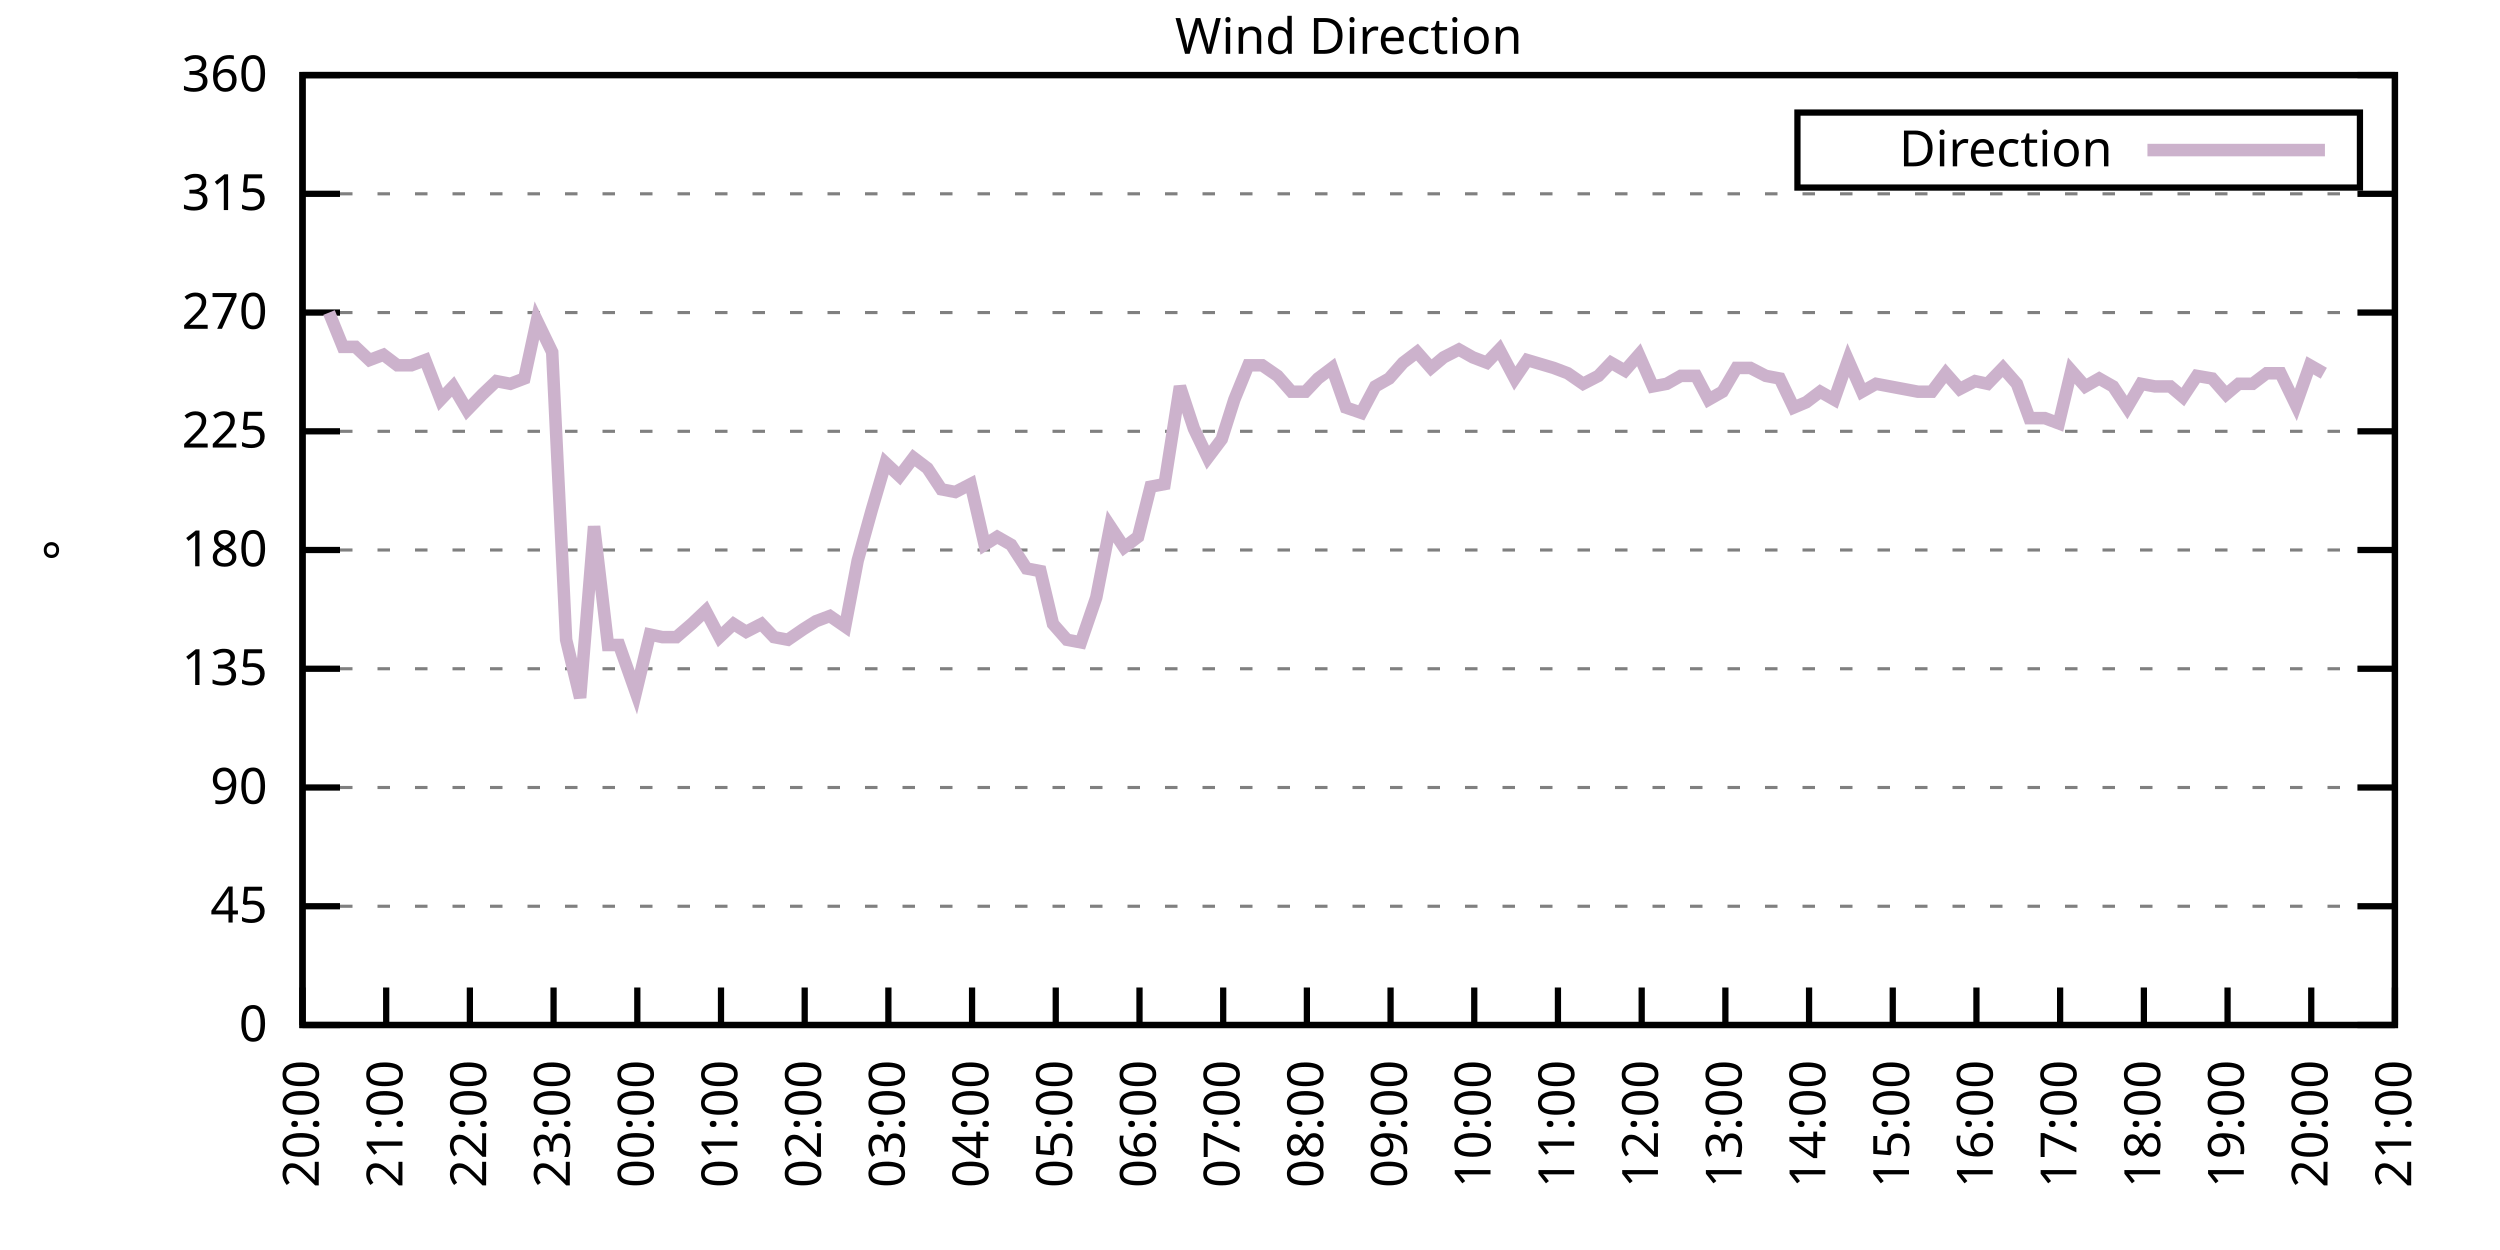
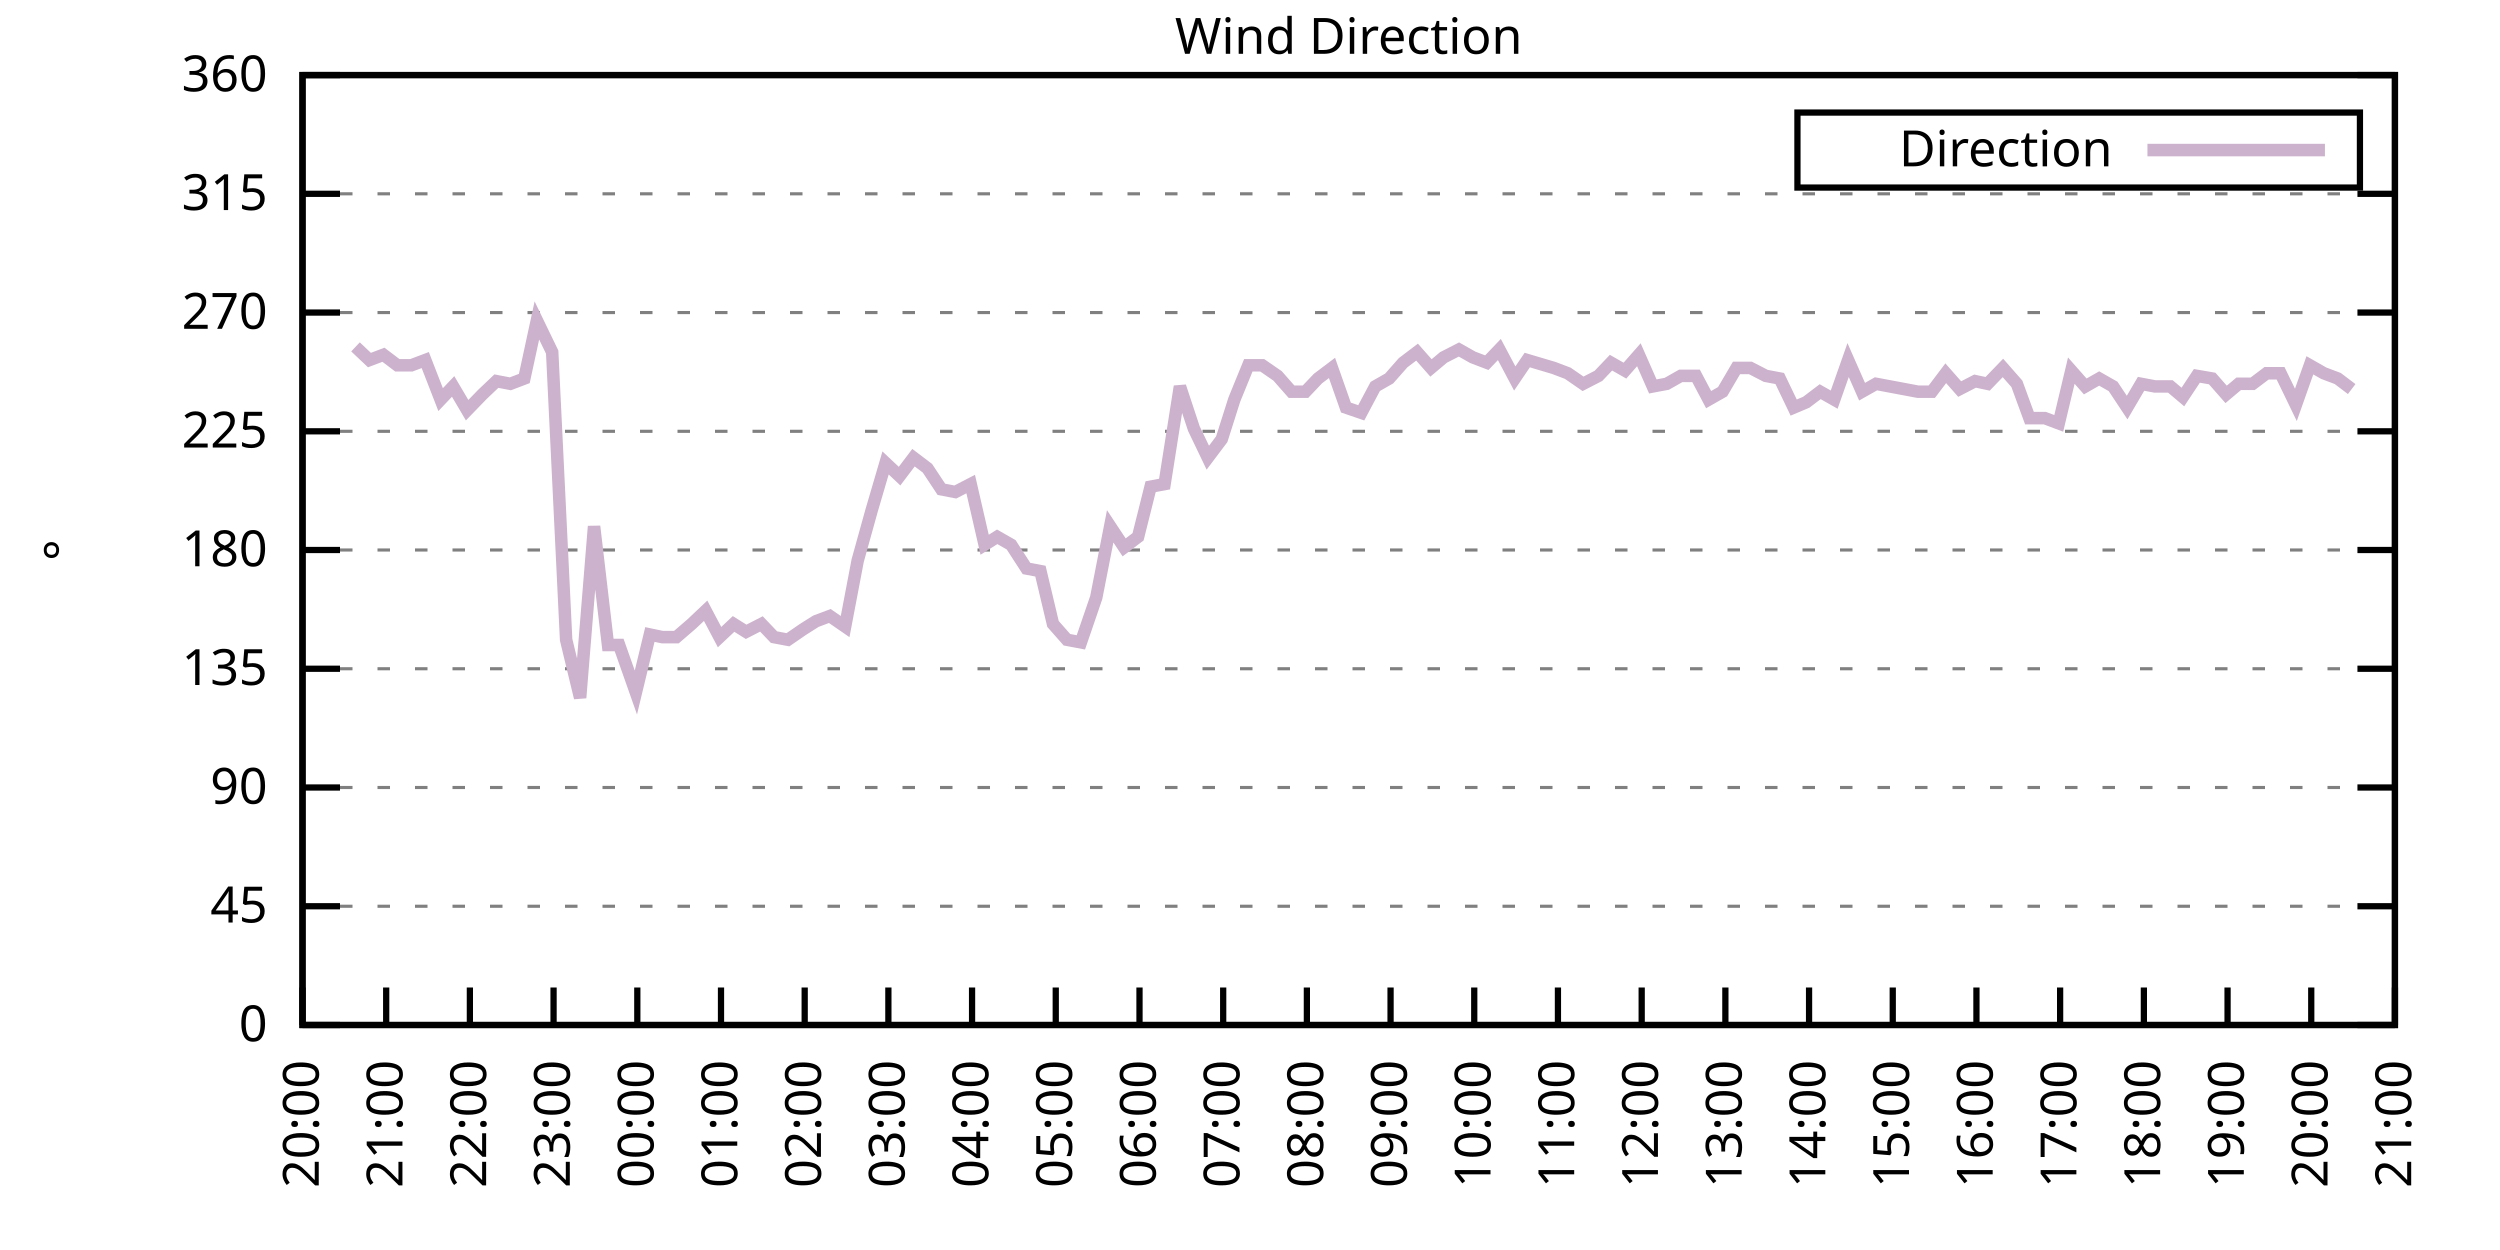
<svg xmlns="http://www.w3.org/2000/svg" xmlns:xlink="http://www.w3.org/1999/xlink" width="400" height="200" viewBox="0 0 400 200">
  <g id="gnuplot_canvas">
    <rect x="0" y="0" width="400" height="200" fill="none" />
    <defs>
      <circle id="gpDot" r="0.5" stroke-width="0.5" stroke="currentColor" />
      <path id="gpPt0" stroke-width="0.333" stroke="currentColor" d="M-1,0 h2 M0,-1 v2" />
      <path id="gpPt1" stroke-width="0.333" stroke="currentColor" d="M-1,-1 L1,1 M1,-1 L-1,1" />
      <path id="gpPt2" stroke-width="0.333" stroke="currentColor" d="M-1,0 L1,0 M0,-1 L0,1 M-1,-1 L1,1 M-1,1 L1,-1" />
      <rect id="gpPt3" stroke-width="0.333" stroke="currentColor" x="-1" y="-1" width="2" height="2" />
      <rect id="gpPt4" stroke-width="0.333" stroke="currentColor" fill="currentColor" x="-1" y="-1" width="2" height="2" />
      <circle id="gpPt5" stroke-width="0.333" stroke="currentColor" cx="0" cy="0" r="1" />
      <use xlink:href="#gpPt5" id="gpPt6" fill="currentColor" stroke="none" />
      <path id="gpPt7" stroke-width="0.333" stroke="currentColor" d="M0,-1.33 L-1.33,0.67 L1.33,0.67 z" />
      <use xlink:href="#gpPt7" id="gpPt8" fill="currentColor" stroke="none" />
      <use xlink:href="#gpPt7" id="gpPt9" stroke="currentColor" transform="rotate(180)" />
      <use xlink:href="#gpPt9" id="gpPt10" fill="currentColor" stroke="none" />
      <use xlink:href="#gpPt3" id="gpPt11" stroke="currentColor" transform="rotate(45)" />
      <use xlink:href="#gpPt11" id="gpPt12" fill="currentColor" stroke="none" />
      <path id="gpPt13" stroke-width="0.333" stroke="currentColor" d="M0,1.330 L1.265,0.411 L0.782,-1.067 L-0.782,-1.076 L-1.265,0.411 z" />
      <use xlink:href="#gpPt13" id="gpPt14" fill="currentColor" stroke="none" />
      <filter id="textbox" filterUnits="objectBoundingBox" x="0" y="0" height="1" width="1">
        <feFlood flood-color="white" flood-opacity="1" result="bgnd" />
        <feComposite in="SourceGraphic" in2="bgnd" operator="atop" />
      </filter>
      <filter id="greybox" filterUnits="objectBoundingBox" x="0" y="0" height="1" width="1">
        <feFlood flood-color="lightgrey" flood-opacity="1" result="grey" />
        <feComposite in="SourceGraphic" in2="grey" operator="atop" />
      </filter>
    </defs>
    <g fill="none" color="white" stroke="currentColor" stroke-width="1.00" stroke-linecap="butt" stroke-linejoin="miter">
</g>
    <g fill="none" color="black" stroke="currentColor" stroke-width="1.00" stroke-linecap="butt" stroke-linejoin="miter">
      <g stroke="none" shape-rendering="crispEdges">
        <polygon fill="rgb(255, 255, 255)" points="48.40,164.00 383.18,164.00 383.18,12.02 48.40,12.02 " />
      </g>
    </g>
    <g fill="none" color="black" stroke="currentColor" stroke-width="1.00" stroke-linecap="butt" stroke-linejoin="miter">
</g>
    <g fill="none" color="black" stroke="black" stroke-width="0.50" stroke-linecap="butt" stroke-linejoin="miter">
</g>
    <g fill="none" color="gray" stroke="currentColor" stroke-width="0.50" stroke-linecap="butt" stroke-linejoin="miter">
      <path stroke="gray" stroke-dasharray="2,4" class="gridline" d="M48.40,164.00 L383.19,164.00  " />
    </g>
    <g fill="none" color="gray" stroke="gray" stroke-width="1.00" stroke-linecap="butt" stroke-linejoin="miter">
</g>
    <g fill="none" color="black" stroke="currentColor" stroke-width="1.00" stroke-linecap="butt" stroke-linejoin="miter">
      <path stroke="black" d="M48.40,164.00 L54.40,164.00 M383.19,164.00 L377.19,164.00  " />
      <g transform="translate(42.80,166.60)" stroke="none" fill="black" font-family="Sans" font-size="8.00" text-anchor="end">
        <text>
          <tspan font-family="Sans"> 0</tspan>
        </text>
      </g>
    </g>
    <g fill="none" color="black" stroke="currentColor" stroke-width="1.00" stroke-linecap="butt" stroke-linejoin="miter">
</g>
    <g fill="none" color="black" stroke="black" stroke-width="0.50" stroke-linecap="butt" stroke-linejoin="miter">
</g>
    <g fill="none" color="gray" stroke="currentColor" stroke-width="0.50" stroke-linecap="butt" stroke-linejoin="miter">
      <path stroke="gray" stroke-dasharray="2,4" class="gridline" d="M48.40,145.00 L383.19,145.00  " />
    </g>
    <g fill="none" color="gray" stroke="gray" stroke-width="1.00" stroke-linecap="butt" stroke-linejoin="miter">
</g>
    <g fill="none" color="black" stroke="currentColor" stroke-width="1.00" stroke-linecap="butt" stroke-linejoin="miter">
      <path stroke="black" d="M48.40,145.00 L54.40,145.00 M383.19,145.00 L377.19,145.00  " />
      <g transform="translate(42.80,147.60)" stroke="none" fill="black" font-family="Sans" font-size="8.00" text-anchor="end">
        <text>
          <tspan font-family="Sans"> 45</tspan>
        </text>
      </g>
    </g>
    <g fill="none" color="black" stroke="currentColor" stroke-width="1.00" stroke-linecap="butt" stroke-linejoin="miter">
</g>
    <g fill="none" color="black" stroke="black" stroke-width="0.50" stroke-linecap="butt" stroke-linejoin="miter">
</g>
    <g fill="none" color="gray" stroke="currentColor" stroke-width="0.50" stroke-linecap="butt" stroke-linejoin="miter">
      <path stroke="gray" stroke-dasharray="2,4" class="gridline" d="M48.40,126.00 L383.19,126.00  " />
    </g>
    <g fill="none" color="gray" stroke="gray" stroke-width="1.00" stroke-linecap="butt" stroke-linejoin="miter">
</g>
    <g fill="none" color="black" stroke="currentColor" stroke-width="1.00" stroke-linecap="butt" stroke-linejoin="miter">
      <path stroke="black" d="M48.40,126.00 L54.40,126.00 M383.19,126.00 L377.19,126.00  " />
      <g transform="translate(42.80,128.60)" stroke="none" fill="black" font-family="Sans" font-size="8.00" text-anchor="end">
        <text>
          <tspan font-family="Sans"> 90</tspan>
        </text>
      </g>
    </g>
    <g fill="none" color="black" stroke="currentColor" stroke-width="1.00" stroke-linecap="butt" stroke-linejoin="miter">
</g>
    <g fill="none" color="black" stroke="black" stroke-width="0.50" stroke-linecap="butt" stroke-linejoin="miter">
</g>
    <g fill="none" color="gray" stroke="currentColor" stroke-width="0.50" stroke-linecap="butt" stroke-linejoin="miter">
      <path stroke="gray" stroke-dasharray="2,4" class="gridline" d="M48.40,107.00 L383.19,107.00  " />
    </g>
    <g fill="none" color="gray" stroke="gray" stroke-width="1.00" stroke-linecap="butt" stroke-linejoin="miter">
</g>
    <g fill="none" color="black" stroke="currentColor" stroke-width="1.00" stroke-linecap="butt" stroke-linejoin="miter">
      <path stroke="black" d="M48.40,107.00 L54.40,107.00 M383.19,107.00 L377.19,107.00  " />
      <g transform="translate(42.80,109.60)" stroke="none" fill="black" font-family="Sans" font-size="8.00" text-anchor="end">
        <text>
          <tspan font-family="Sans"> 135</tspan>
        </text>
      </g>
    </g>
    <g fill="none" color="black" stroke="currentColor" stroke-width="1.00" stroke-linecap="butt" stroke-linejoin="miter">
</g>
    <g fill="none" color="black" stroke="black" stroke-width="0.50" stroke-linecap="butt" stroke-linejoin="miter">
</g>
    <g fill="none" color="gray" stroke="currentColor" stroke-width="0.50" stroke-linecap="butt" stroke-linejoin="miter">
      <path stroke="gray" stroke-dasharray="2,4" class="gridline" d="M48.40,88.00 L383.19,88.00  " />
    </g>
    <g fill="none" color="gray" stroke="gray" stroke-width="1.00" stroke-linecap="butt" stroke-linejoin="miter">
</g>
    <g fill="none" color="black" stroke="currentColor" stroke-width="1.00" stroke-linecap="butt" stroke-linejoin="miter">
      <path stroke="black" d="M48.40,88.00 L54.40,88.00 M383.19,88.00 L377.19,88.00  " />
      <g transform="translate(42.80,90.60)" stroke="none" fill="black" font-family="Sans" font-size="8.00" text-anchor="end">
        <text>
          <tspan font-family="Sans"> 180</tspan>
        </text>
      </g>
    </g>
    <g fill="none" color="black" stroke="currentColor" stroke-width="1.00" stroke-linecap="butt" stroke-linejoin="miter">
</g>
    <g fill="none" color="black" stroke="black" stroke-width="0.50" stroke-linecap="butt" stroke-linejoin="miter">
</g>
    <g fill="none" color="gray" stroke="currentColor" stroke-width="0.50" stroke-linecap="butt" stroke-linejoin="miter">
      <path stroke="gray" stroke-dasharray="2,4" class="gridline" d="M48.40,69.01 L383.19,69.01  " />
    </g>
    <g fill="none" color="gray" stroke="gray" stroke-width="1.00" stroke-linecap="butt" stroke-linejoin="miter">
</g>
    <g fill="none" color="black" stroke="currentColor" stroke-width="1.00" stroke-linecap="butt" stroke-linejoin="miter">
      <path stroke="black" d="M48.40,69.01 L54.40,69.01 M383.19,69.01 L377.19,69.01  " />
      <g transform="translate(42.80,71.61)" stroke="none" fill="black" font-family="Sans" font-size="8.00" text-anchor="end">
        <text>
          <tspan font-family="Sans"> 225</tspan>
        </text>
      </g>
    </g>
    <g fill="none" color="black" stroke="currentColor" stroke-width="1.00" stroke-linecap="butt" stroke-linejoin="miter">
</g>
    <g fill="none" color="black" stroke="black" stroke-width="0.50" stroke-linecap="butt" stroke-linejoin="miter">
</g>
    <g fill="none" color="gray" stroke="currentColor" stroke-width="0.50" stroke-linecap="butt" stroke-linejoin="miter">
      <path stroke="gray" stroke-dasharray="2,4" class="gridline" d="M48.40,50.01 L383.19,50.01  " />
    </g>
    <g fill="none" color="gray" stroke="gray" stroke-width="1.00" stroke-linecap="butt" stroke-linejoin="miter">
</g>
    <g fill="none" color="black" stroke="currentColor" stroke-width="1.00" stroke-linecap="butt" stroke-linejoin="miter">
      <path stroke="black" d="M48.40,50.01 L54.40,50.01 M383.19,50.01 L377.19,50.01  " />
      <g transform="translate(42.80,52.61)" stroke="none" fill="black" font-family="Sans" font-size="8.00" text-anchor="end">
        <text>
          <tspan font-family="Sans"> 270</tspan>
        </text>
      </g>
    </g>
    <g fill="none" color="black" stroke="currentColor" stroke-width="1.00" stroke-linecap="butt" stroke-linejoin="miter">
</g>
    <g fill="none" color="black" stroke="black" stroke-width="0.50" stroke-linecap="butt" stroke-linejoin="miter">
</g>
    <g fill="none" color="gray" stroke="currentColor" stroke-width="0.50" stroke-linecap="butt" stroke-linejoin="miter">
      <path stroke="gray" stroke-dasharray="2,4" class="gridline" d="M48.40,31.01 L383.19,31.01  " />
    </g>
    <g fill="none" color="gray" stroke="gray" stroke-width="1.00" stroke-linecap="butt" stroke-linejoin="miter">
</g>
    <g fill="none" color="black" stroke="currentColor" stroke-width="1.00" stroke-linecap="butt" stroke-linejoin="miter">
      <path stroke="black" d="M48.40,31.01 L54.40,31.01 M383.19,31.01 L377.19,31.01  " />
      <g transform="translate(42.80,33.61)" stroke="none" fill="black" font-family="Sans" font-size="8.00" text-anchor="end">
        <text>
          <tspan font-family="Sans"> 315</tspan>
        </text>
      </g>
    </g>
    <g fill="none" color="black" stroke="currentColor" stroke-width="1.00" stroke-linecap="butt" stroke-linejoin="miter">
</g>
    <g fill="none" color="black" stroke="black" stroke-width="0.50" stroke-linecap="butt" stroke-linejoin="miter">
</g>
    <g fill="none" color="gray" stroke="currentColor" stroke-width="0.50" stroke-linecap="butt" stroke-linejoin="miter">
      <path stroke="gray" stroke-dasharray="2,4" class="gridline" d="M48.40,12.01 L383.19,12.01  " />
    </g>
    <g fill="none" color="gray" stroke="gray" stroke-width="1.00" stroke-linecap="butt" stroke-linejoin="miter">
</g>
    <g fill="none" color="black" stroke="currentColor" stroke-width="1.00" stroke-linecap="butt" stroke-linejoin="miter">
      <path stroke="black" d="M48.40,12.01 L54.40,12.01 M383.19,12.01 L377.19,12.01  " />
      <g transform="translate(42.80,14.61)" stroke="none" fill="black" font-family="Sans" font-size="8.00" text-anchor="end">
        <text>
          <tspan font-family="Sans"> 360</tspan>
        </text>
      </g>
    </g>
    <g fill="none" color="black" stroke="currentColor" stroke-width="1.00" stroke-linecap="butt" stroke-linejoin="miter">
      <path stroke="black" d="M48.40,164.00 L48.40,158.00  " />
      <g transform="translate(51.00,169.60) rotate(270.00)" stroke="none" fill="black" font-family="Sans" font-size="8.00" text-anchor="end">
        <text>
          <tspan font-family="Sans">20:00</tspan>
        </text>
      </g>
    </g>
    <g fill="none" color="black" stroke="currentColor" stroke-width="1.00" stroke-linecap="butt" stroke-linejoin="miter">
      <path stroke="black" d="M61.79,164.00 L61.79,158.00  " />
      <g transform="translate(64.39,169.60) rotate(270.00)" stroke="none" fill="black" font-family="Sans" font-size="8.00" text-anchor="end">
        <text>
          <tspan font-family="Sans">21:00</tspan>
        </text>
      </g>
    </g>
    <g fill="none" color="black" stroke="currentColor" stroke-width="1.00" stroke-linecap="butt" stroke-linejoin="miter">
      <path stroke="black" d="M75.18,164.00 L75.18,158.00  " />
      <g transform="translate(77.78,169.60) rotate(270.00)" stroke="none" fill="black" font-family="Sans" font-size="8.00" text-anchor="end">
        <text>
          <tspan font-family="Sans">22:00</tspan>
        </text>
      </g>
    </g>
    <g fill="none" color="black" stroke="currentColor" stroke-width="1.00" stroke-linecap="butt" stroke-linejoin="miter">
      <path stroke="black" d="M88.57,164.00 L88.57,158.00  " />
      <g transform="translate(91.17,169.60) rotate(270.00)" stroke="none" fill="black" font-family="Sans" font-size="8.00" text-anchor="end">
        <text>
          <tspan font-family="Sans">23:00</tspan>
        </text>
      </g>
    </g>
    <g fill="none" color="black" stroke="currentColor" stroke-width="1.00" stroke-linecap="butt" stroke-linejoin="miter">
      <path stroke="black" d="M101.97,164.00 L101.97,158.00  " />
      <g transform="translate(104.57,169.60) rotate(270.00)" stroke="none" fill="black" font-family="Sans" font-size="8.00" text-anchor="end">
        <text>
          <tspan font-family="Sans">00:00</tspan>
        </text>
      </g>
    </g>
    <g fill="none" color="black" stroke="currentColor" stroke-width="1.00" stroke-linecap="butt" stroke-linejoin="miter">
      <path stroke="black" d="M115.36,164.00 L115.36,158.00  " />
      <g transform="translate(117.96,169.60) rotate(270.00)" stroke="none" fill="black" font-family="Sans" font-size="8.00" text-anchor="end">
        <text>
          <tspan font-family="Sans">01:00</tspan>
        </text>
      </g>
    </g>
    <g fill="none" color="black" stroke="currentColor" stroke-width="1.00" stroke-linecap="butt" stroke-linejoin="miter">
      <path stroke="black" d="M128.75,164.00 L128.75,158.00  " />
      <g transform="translate(131.35,169.60) rotate(270.00)" stroke="none" fill="black" font-family="Sans" font-size="8.00" text-anchor="end">
        <text>
          <tspan font-family="Sans">02:00</tspan>
        </text>
      </g>
    </g>
    <g fill="none" color="black" stroke="currentColor" stroke-width="1.00" stroke-linecap="butt" stroke-linejoin="miter">
      <path stroke="black" d="M142.14,164.00 L142.14,158.00  " />
      <g transform="translate(144.74,169.60) rotate(270.00)" stroke="none" fill="black" font-family="Sans" font-size="8.00" text-anchor="end">
        <text>
          <tspan font-family="Sans">03:00</tspan>
        </text>
      </g>
    </g>
    <g fill="none" color="black" stroke="currentColor" stroke-width="1.00" stroke-linecap="butt" stroke-linejoin="miter">
      <path stroke="black" d="M155.53,164.00 L155.53,158.00  " />
      <g transform="translate(158.13,169.60) rotate(270.00)" stroke="none" fill="black" font-family="Sans" font-size="8.00" text-anchor="end">
        <text>
          <tspan font-family="Sans">04:00</tspan>
        </text>
      </g>
    </g>
    <g fill="none" color="black" stroke="currentColor" stroke-width="1.00" stroke-linecap="butt" stroke-linejoin="miter">
      <path stroke="black" d="M168.92,164.00 L168.92,158.00  " />
      <g transform="translate(171.52,169.60) rotate(270.00)" stroke="none" fill="black" font-family="Sans" font-size="8.00" text-anchor="end">
        <text>
          <tspan font-family="Sans">05:00</tspan>
        </text>
      </g>
    </g>
    <g fill="none" color="black" stroke="currentColor" stroke-width="1.00" stroke-linecap="butt" stroke-linejoin="miter">
      <path stroke="black" d="M182.32,164.00 L182.32,158.00  " />
      <g transform="translate(184.92,169.60) rotate(270.00)" stroke="none" fill="black" font-family="Sans" font-size="8.00" text-anchor="end">
        <text>
          <tspan font-family="Sans">06:00</tspan>
        </text>
      </g>
    </g>
    <g fill="none" color="black" stroke="currentColor" stroke-width="1.00" stroke-linecap="butt" stroke-linejoin="miter">
      <path stroke="black" d="M195.71,164.00 L195.71,158.00  " />
      <g transform="translate(198.31,169.60) rotate(270.00)" stroke="none" fill="black" font-family="Sans" font-size="8.00" text-anchor="end">
        <text>
          <tspan font-family="Sans">07:00</tspan>
        </text>
      </g>
    </g>
    <g fill="none" color="black" stroke="currentColor" stroke-width="1.00" stroke-linecap="butt" stroke-linejoin="miter">
      <path stroke="black" d="M209.10,164.00 L209.10,158.00  " />
      <g transform="translate(211.70,169.60) rotate(270.00)" stroke="none" fill="black" font-family="Sans" font-size="8.00" text-anchor="end">
        <text>
          <tspan font-family="Sans">08:00</tspan>
        </text>
      </g>
    </g>
    <g fill="none" color="black" stroke="currentColor" stroke-width="1.00" stroke-linecap="butt" stroke-linejoin="miter">
      <path stroke="black" d="M222.49,164.00 L222.49,158.00  " />
      <g transform="translate(225.09,169.60) rotate(270.00)" stroke="none" fill="black" font-family="Sans" font-size="8.00" text-anchor="end">
        <text>
          <tspan font-family="Sans">09:00</tspan>
        </text>
      </g>
    </g>
    <g fill="none" color="black" stroke="currentColor" stroke-width="1.00" stroke-linecap="butt" stroke-linejoin="miter">
      <path stroke="black" d="M235.88,164.00 L235.88,158.00  " />
      <g transform="translate(238.48,169.60) rotate(270.00)" stroke="none" fill="black" font-family="Sans" font-size="8.00" text-anchor="end">
        <text>
          <tspan font-family="Sans">10:00</tspan>
        </text>
      </g>
    </g>
    <g fill="none" color="black" stroke="currentColor" stroke-width="1.00" stroke-linecap="butt" stroke-linejoin="miter">
      <path stroke="black" d="M249.27,164.00 L249.27,158.00  " />
      <g transform="translate(251.87,169.60) rotate(270.00)" stroke="none" fill="black" font-family="Sans" font-size="8.00" text-anchor="end">
        <text>
          <tspan font-family="Sans">11:00</tspan>
        </text>
      </g>
    </g>
    <g fill="none" color="black" stroke="currentColor" stroke-width="1.00" stroke-linecap="butt" stroke-linejoin="miter">
      <path stroke="black" d="M262.67,164.00 L262.67,158.00  " />
      <g transform="translate(265.27,169.60) rotate(270.00)" stroke="none" fill="black" font-family="Sans" font-size="8.00" text-anchor="end">
        <text>
          <tspan font-family="Sans">12:00</tspan>
        </text>
      </g>
    </g>
    <g fill="none" color="black" stroke="currentColor" stroke-width="1.00" stroke-linecap="butt" stroke-linejoin="miter">
      <path stroke="black" d="M276.06,164.00 L276.06,158.00  " />
      <g transform="translate(278.66,169.60) rotate(270.00)" stroke="none" fill="black" font-family="Sans" font-size="8.00" text-anchor="end">
        <text>
          <tspan font-family="Sans">13:00</tspan>
        </text>
      </g>
    </g>
    <g fill="none" color="black" stroke="currentColor" stroke-width="1.00" stroke-linecap="butt" stroke-linejoin="miter">
      <path stroke="black" d="M289.45,164.00 L289.45,158.00  " />
      <g transform="translate(292.05,169.60) rotate(270.00)" stroke="none" fill="black" font-family="Sans" font-size="8.00" text-anchor="end">
        <text>
          <tspan font-family="Sans">14:00</tspan>
        </text>
      </g>
    </g>
    <g fill="none" color="black" stroke="currentColor" stroke-width="1.00" stroke-linecap="butt" stroke-linejoin="miter">
      <path stroke="black" d="M302.84,164.00 L302.84,158.00  " />
      <g transform="translate(305.44,169.60) rotate(270.00)" stroke="none" fill="black" font-family="Sans" font-size="8.00" text-anchor="end">
        <text>
          <tspan font-family="Sans">15:00</tspan>
        </text>
      </g>
    </g>
    <g fill="none" color="black" stroke="currentColor" stroke-width="1.00" stroke-linecap="butt" stroke-linejoin="miter">
      <path stroke="black" d="M316.23,164.00 L316.23,158.00  " />
      <g transform="translate(318.83,169.60) rotate(270.00)" stroke="none" fill="black" font-family="Sans" font-size="8.00" text-anchor="end">
        <text>
          <tspan font-family="Sans">16:00</tspan>
        </text>
      </g>
    </g>
    <g fill="none" color="black" stroke="currentColor" stroke-width="1.00" stroke-linecap="butt" stroke-linejoin="miter">
      <path stroke="black" d="M329.62,164.00 L329.62,158.00  " />
      <g transform="translate(332.22,169.60) rotate(270.00)" stroke="none" fill="black" font-family="Sans" font-size="8.00" text-anchor="end">
        <text>
          <tspan font-family="Sans">17:00</tspan>
        </text>
      </g>
    </g>
    <g fill="none" color="black" stroke="currentColor" stroke-width="1.00" stroke-linecap="butt" stroke-linejoin="miter">
      <path stroke="black" d="M343.02,164.00 L343.02,158.00  " />
      <g transform="translate(345.62,169.60) rotate(270.00)" stroke="none" fill="black" font-family="Sans" font-size="8.00" text-anchor="end">
        <text>
          <tspan font-family="Sans">18:00</tspan>
        </text>
      </g>
    </g>
    <g fill="none" color="black" stroke="currentColor" stroke-width="1.00" stroke-linecap="butt" stroke-linejoin="miter">
      <path stroke="black" d="M356.41,164.00 L356.41,158.00  " />
      <g transform="translate(359.01,169.60) rotate(270.00)" stroke="none" fill="black" font-family="Sans" font-size="8.00" text-anchor="end">
        <text>
          <tspan font-family="Sans">19:00</tspan>
        </text>
      </g>
    </g>
    <g fill="none" color="black" stroke="currentColor" stroke-width="1.00" stroke-linecap="butt" stroke-linejoin="miter">
      <path stroke="black" d="M369.80,164.00 L369.80,158.00  " />
      <g transform="translate(372.40,169.60) rotate(270.00)" stroke="none" fill="black" font-family="Sans" font-size="8.00" text-anchor="end">
        <text>
          <tspan font-family="Sans">20:00</tspan>
        </text>
      </g>
    </g>
    <g fill="none" color="black" stroke="currentColor" stroke-width="1.00" stroke-linecap="butt" stroke-linejoin="miter">
      <path stroke="black" d="M383.19,164.00 L383.19,158.00  " />
      <g transform="translate(385.79,169.60) rotate(270.00)" stroke="none" fill="black" font-family="Sans" font-size="8.00" text-anchor="end">
        <text>
          <tspan font-family="Sans">21:00</tspan>
        </text>
      </g>
    </g>
    <g fill="none" color="black" stroke="currentColor" stroke-width="1.00" stroke-linecap="butt" stroke-linejoin="miter">
</g>
    <g fill="none" color="black" stroke="currentColor" stroke-width="1.00" stroke-linecap="butt" stroke-linejoin="miter">
      <path stroke="black" d="M48.40,12.01 L48.40,164.00 L383.19,164.00 L383.19,12.01 L48.40,12.01 Z  " />
    </g>
    <g fill="none" color="black" stroke="currentColor" stroke-width="1.00" stroke-linecap="butt" stroke-linejoin="miter">
</g>
    <g fill="none" color="black" stroke="currentColor" stroke-width="1.00" stroke-linecap="butt" stroke-linejoin="miter">
      <path stroke="black" d="M287.59,30.01 L287.59,18.01 L377.59,18.01 L377.59,30.01 L287.59,30.01 Z  " />
    </g>
    <g id="Wind_direction_plot_1">
      <g fill="none" color="white" stroke="black" stroke-width="2.00" stroke-linecap="butt" stroke-linejoin="miter">
</g>
      <g fill="none" color="black" stroke="currentColor" stroke-width="2.00" stroke-linecap="butt" stroke-linejoin="miter">
        <g transform="translate(337.99,26.61)" stroke="none" fill="black" font-family="Sans" font-size="8.00" text-anchor="end">
          <text>
            <tspan font-family="Sans">Direction</tspan>
          </text>
        </g>
      </g>
      <g fill="none" color="black" stroke="currentColor" stroke-width="2.00" stroke-linecap="butt" stroke-linejoin="miter">
-         <path stroke="rgb(204, 178, 204)" d="M343.59,24.01 L371.99,24.01 M52.64,50.01 L54.87,55.50 L56.88,55.50 L59.11,57.61 L61.35,56.76 L63.58,58.45   L65.81,58.45 L68.04,57.61 L70.50,63.94 L72.50,61.83 L74.74,65.63 L77.19,63.10 L79.42,60.98 L81.66,61.41   L83.89,60.56 L85.90,51.27 L88.35,56.34 L90.58,102.36 L92.82,111.65 L95.05,84.21 L97.28,103.20 L99.06,103.20   L101.74,110.80 L103.98,101.52 L105.98,101.94 L108.22,101.94 L110.67,99.83 L112.90,97.72 L115.13,101.94 L117.37,99.83   L119.38,101.09 L121.83,99.83 L123.84,101.94 L126.07,102.36 L128.53,100.67 L130.54,99.40 L132.77,98.56 L135.22,100.25   L137.23,89.69 L139.46,81.67 L141.69,74.07 L143.93,76.18 L146.16,73.23 L148.39,74.92 L150.62,78.29 L152.85,78.72   L155.31,77.45 L157.54,87.16 L159.55,85.89 L161.78,87.16 L164.24,90.96 L166.47,91.38 L168.48,99.83 L170.71,102.36   L172.94,102.78 L175.40,95.60 L177.63,84.21 L179.86,87.58 L182.09,85.89 L184.10,77.87 L186.33,77.45 L188.79,61.83   L191.02,68.58 L193.25,73.23 L195.48,70.27 L197.49,63.94 L199.73,58.45 L201.96,58.45 L204.41,60.14 L206.64,62.67   L208.88,62.67 L210.88,60.56 L213.12,58.87 L215.35,65.21 L217.80,66.05 L220.04,61.83 L222.27,60.56 L224.50,58.03   L226.73,56.34 L228.96,58.87 L230.97,57.18 L233.43,55.92 L235.66,57.18 L237.89,58.03 L239.90,55.92 L242.36,60.56   L244.36,57.61 L248.60,58.87 L250.84,59.72 L253.29,61.41 L255.75,60.14 L257.76,58.03 L259.99,59.30 L262.22,56.76   L264.45,61.83 L266.68,61.41 L268.92,60.14 L271.37,60.14 L273.38,63.94 L275.61,62.67 L277.84,58.87 L280.07,58.87   L282.53,60.14 L284.76,60.56 L286.99,65.21 L289.00,64.36 L291.23,62.67 L293.47,63.94 L295.70,57.61 L297.93,62.67   L300.16,61.41 L302.39,61.83 L304.63,62.25 L306.86,62.67 L309.09,62.67 L311.32,59.72 L313.55,62.25 L316.01,60.98   L318.02,61.41 L320.47,58.87 L322.70,61.41 L324.71,66.90 L327.17,66.90 L329.40,67.74 L331.41,59.30 L333.64,61.83   L335.87,60.56 L338.10,61.83 L340.34,65.21 L342.57,61.41 L344.80,61.83 L347.26,61.83 L349.26,63.52 L351.50,60.14   L353.95,60.56 L356.18,63.10 L358.19,61.41 L360.42,61.41 L362.66,59.72 L364.89,59.72 L367.34,64.78 L369.58,58.45   L371.81,59.72  " />
+         <path stroke="rgb(204, 178, 204)" d="M343.59,24.01 L371.99,24.01 M56.88,55.50 L59.11,57.61 L61.35,56.76 L63.58,58.45 L65.81,58.45 L68.04,57.61   L70.50,63.94 L72.50,61.83 L74.74,65.63 L77.19,63.10 L79.42,60.98 L81.66,61.41 L83.89,60.56 L85.90,51.27   L88.35,56.34 L90.58,102.36 L92.82,111.65 L95.05,84.21 L97.28,103.20 L99.06,103.20 L101.74,110.80 L103.98,101.52   L105.98,101.94 L108.22,101.94 L110.67,99.83 L112.90,97.72 L115.13,101.94 L117.37,99.83 L119.38,101.09 L121.83,99.83   L123.84,101.94 L126.07,102.36 L128.53,100.67 L130.54,99.40 L132.77,98.56 L135.22,100.25 L137.23,89.69 L139.46,81.67   L141.69,74.07 L143.93,76.18 L146.16,73.23 L148.39,74.92 L150.62,78.29 L152.85,78.72 L155.31,77.45 L157.54,87.16   L159.55,85.89 L161.78,87.16 L164.24,90.96 L166.47,91.38 L168.48,99.83 L170.71,102.36 L172.94,102.78 L175.40,95.60   L177.63,84.21 L179.86,87.58 L182.09,85.89 L184.10,77.87 L186.33,77.45 L188.79,61.83 L191.02,68.58 L193.25,73.23   L195.48,70.27 L197.49,63.94 L199.73,58.45 L201.96,58.45 L204.41,60.14 L206.64,62.67 L208.88,62.67 L210.88,60.56   L213.12,58.87 L215.35,65.21 L217.80,66.05 L220.04,61.83 L222.27,60.56 L224.50,58.03 L226.73,56.34 L228.96,58.87   L230.97,57.18 L233.43,55.92 L235.66,57.18 L237.89,58.03 L239.90,55.92 L242.36,60.56 L244.36,57.61 L248.60,58.87   L250.84,59.72 L253.29,61.41 L255.75,60.14 L257.76,58.03 L259.99,59.30 L262.22,56.76 L264.45,61.83 L266.68,61.41   L268.92,60.14 L271.37,60.14 L273.38,63.94 L275.61,62.67 L277.84,58.87 L280.07,58.87 L282.53,60.14 L284.76,60.56   L286.99,65.21 L289.00,64.36 L291.23,62.67 L293.47,63.94 L295.70,57.61 L297.93,62.67 L300.16,61.41 L302.39,61.83   L304.63,62.25 L306.86,62.67 L309.09,62.67 L311.32,59.72 L313.55,62.25 L316.01,60.98 L318.02,61.41 L320.47,58.87   L322.70,61.41 L324.71,66.90 L327.17,66.90 L329.40,67.74 L331.41,59.30 L333.64,61.83 L335.87,60.56 L338.10,61.83   L340.34,65.21 L342.57,61.41 L344.80,61.83 L347.26,61.83 L349.26,63.52 L351.50,60.14 L353.95,60.56 L356.18,63.10   L358.19,61.41 L360.42,61.41 L362.66,59.72 L364.89,59.72 L367.34,64.78 L369.58,58.45 L371.81,59.72 L374.04,60.56   L376.27,62.25  " />
      </g>
    </g>
    <g fill="none" color="black" stroke="currentColor" stroke-width="2.00" stroke-linecap="butt" stroke-linejoin="miter">
</g>
    <g fill="none" color="black" stroke="black" stroke-width="1.00" stroke-linecap="butt" stroke-linejoin="miter">
</g>
    <g fill="none" color="black" stroke="currentColor" stroke-width="1.00" stroke-linecap="butt" stroke-linejoin="miter">
      <path stroke="black" d="M48.40,12.01 L48.40,164.00 L383.19,164.00 L383.19,12.01 L48.40,12.01 Z  " />
      <g transform="translate(12.80,88.01) rotate(270.00)" stroke="none" fill="black" font-family="Sans" font-size="8.00" text-anchor="middle">
        <text>
          <tspan font-family="Sans">°</tspan>
        </text>
      </g>
    </g>
    <g fill="none" color="black" stroke="currentColor" stroke-width="1.00" stroke-linecap="butt" stroke-linejoin="miter">
</g>
    <g fill="none" color="black" stroke="currentColor" stroke-width="1.00" stroke-linecap="butt" stroke-linejoin="miter">
      <g transform="translate(215.79,8.61)" stroke="none" fill="black" font-family="Sans" font-size="8.00" text-anchor="middle">
        <text>
          <tspan font-family="Sans">Wind Direction</tspan>
        </text>
      </g>
    </g>
    <g fill="none" color="black" stroke="currentColor" stroke-width="1.00" stroke-linecap="butt" stroke-linejoin="miter">
</g>
  </g>
</svg>
